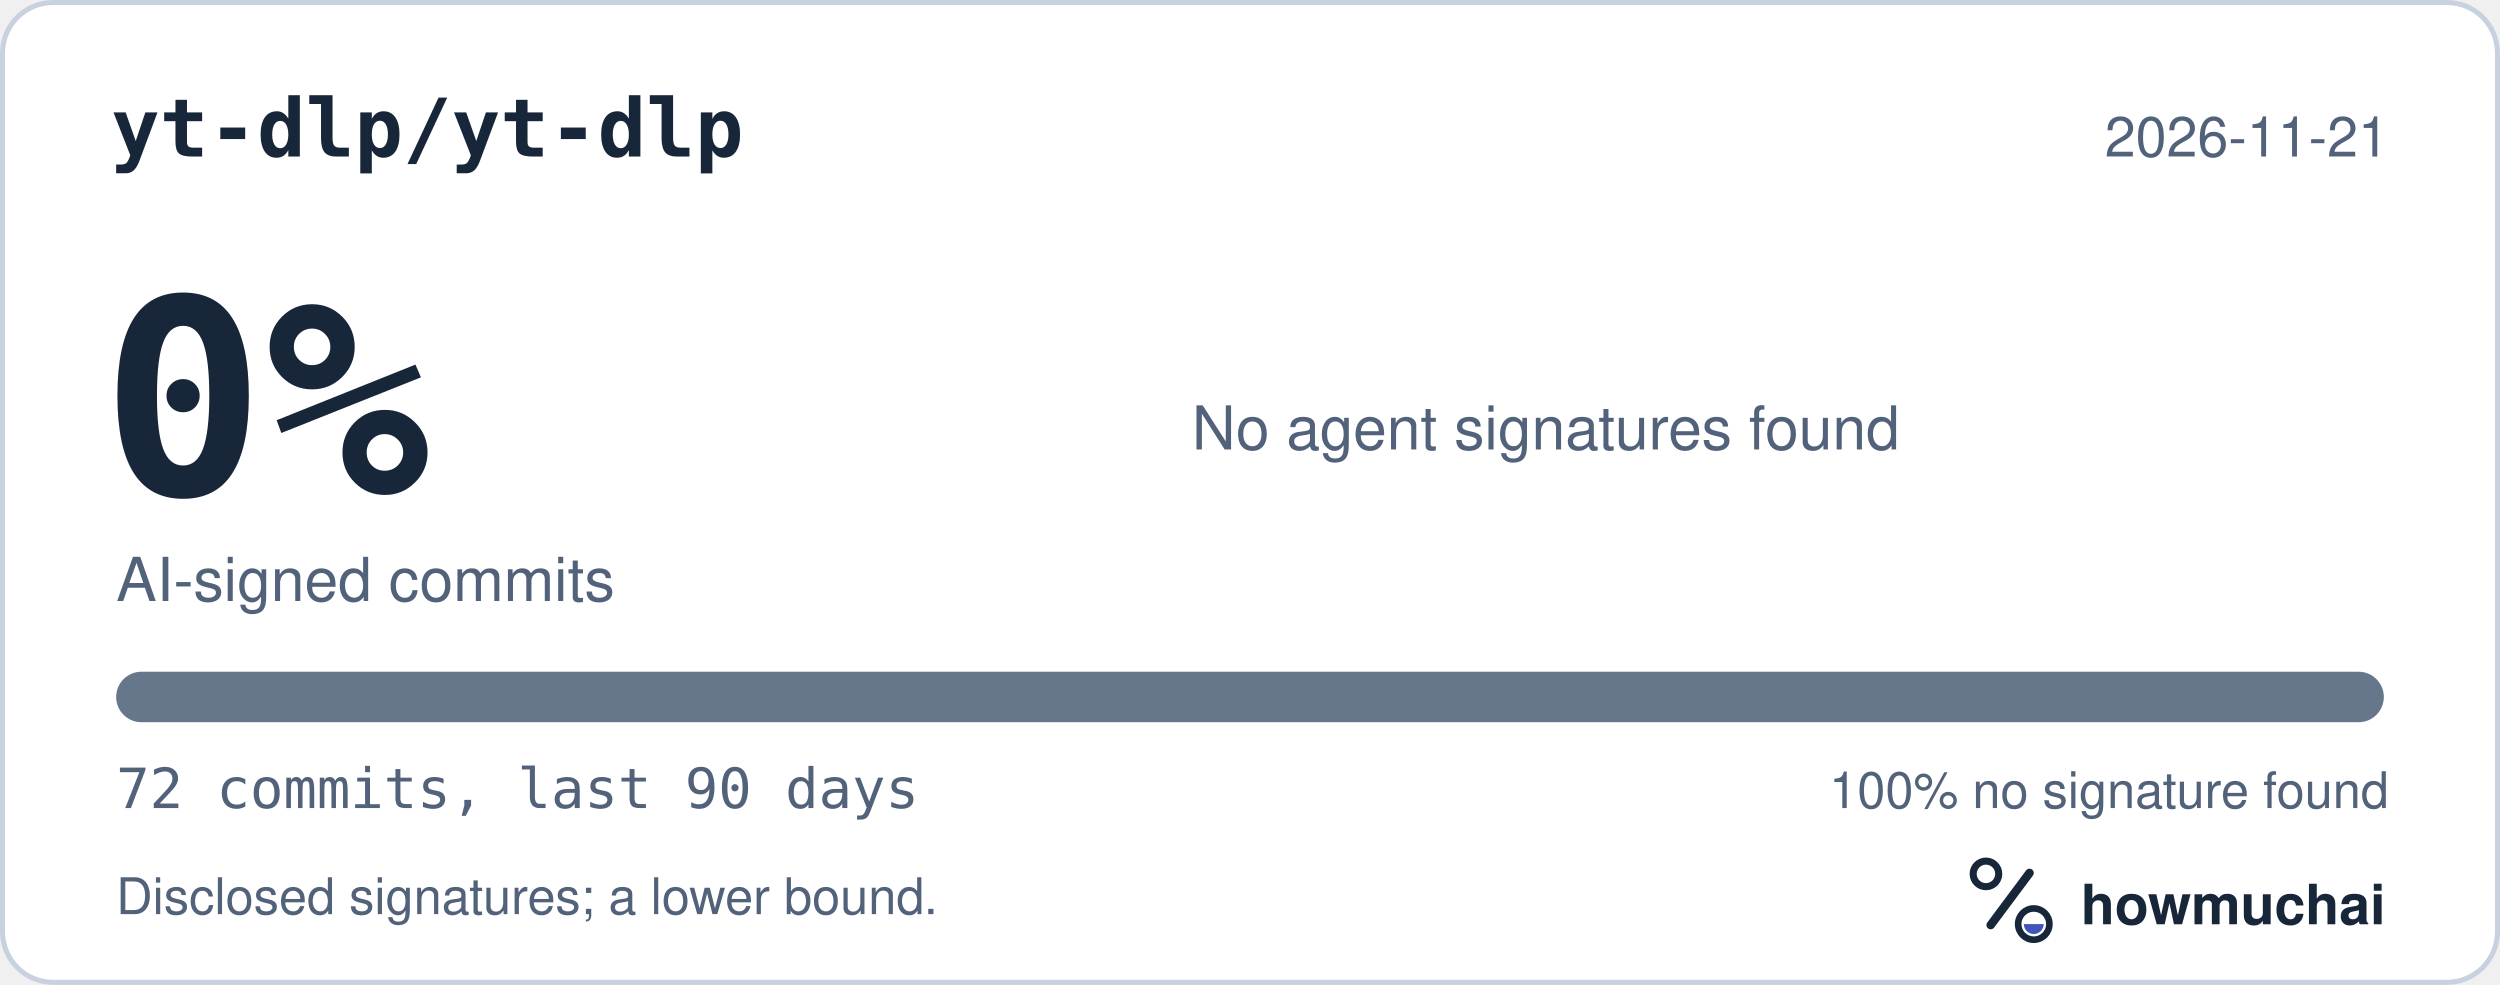
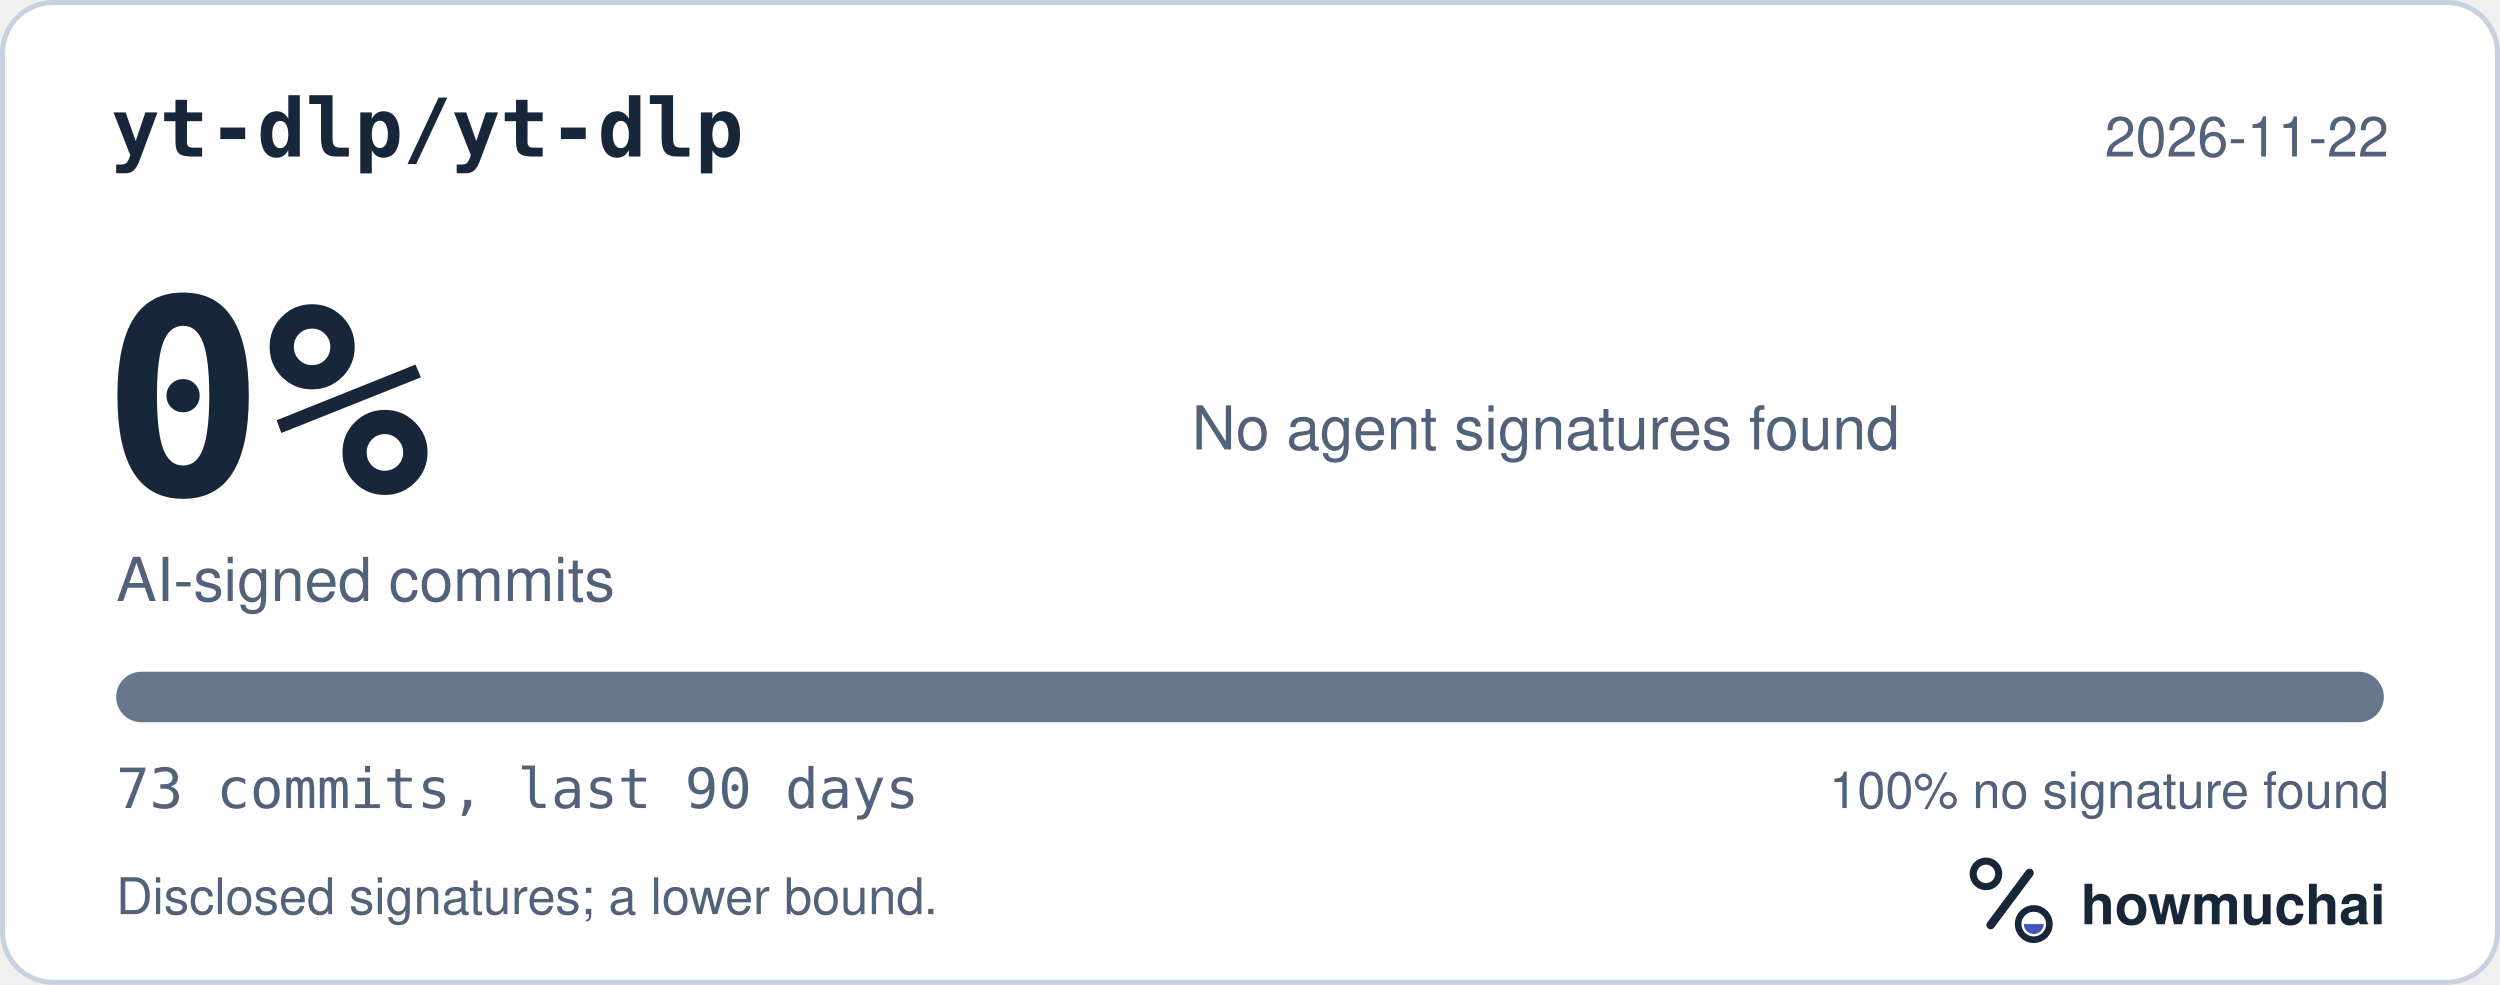
<svg xmlns="http://www.w3.org/2000/svg" width="495" height="195" viewBox="0 0 495 195" role="img" aria-labelledby="hm-t hm-d">
  <rect x="0.5" y="0.5" width="494" height="194" rx="10" fill="#FFFFFF" stroke="#C7D1DF" />
  <text x="22" y="31" fill="#18263A" font-family="ui-monospace, SF Mono, Menlo, Consolas, IBM Plex Mono, monospace" font-size="16" font-weight="600">yt-dlp/yt-dlp</text>
-   <text x="473" y="31" fill="#52627A" font-family="-apple-system, BlinkMacSystemFont, Segoe UI, Helvetica, Arial, Fira Sans, sans-serif" font-size="11" text-anchor="end">2026-11-21</text>
+   <text x="473" y="31" fill="#52627A" font-family="-apple-system, BlinkMacSystemFont, Segoe UI, Helvetica, Arial, Fira Sans, sans-serif" font-size="11" text-anchor="end">2026-11-22</text>
  <text x="20" y="98" fill="#18263A" font-family="ui-monospace, SF Mono, Menlo, Consolas, IBM Plex Mono, monospace" font-size="54" font-weight="700">0%</text>
  <text x="23" y="119" fill="#52627A" font-family="-apple-system, BlinkMacSystemFont, Segoe UI, Helvetica, Arial, Fira Sans, sans-serif" font-size="12">AI-signed commits</text>
  <text x="236" y="89" fill="#52627A" font-family="-apple-system, BlinkMacSystemFont, Segoe UI, Helvetica, Arial, Fira Sans, sans-serif" font-size="12">No agent signatures found</text>
  <defs>
    <clipPath id="hm-bar">
      <rect x="23" y="133" width="449" height="10" rx="5" />
    </clipPath>
  </defs>
  <rect x="23" y="133" width="449" height="10" rx="5" fill="#66768B" />
  <g clip-path="url(#hm-bar)" />
-   <text x="23" y="160" fill="#52627A" font-family="ui-monospace, SF Mono, Menlo, Consolas, IBM Plex Mono, monospace" font-size="11">72 commits, last 90 days</text>
+   <text x="23" y="160" fill="#52627A" font-family="ui-monospace, SF Mono, Menlo, Consolas, IBM Plex Mono, monospace" font-size="11">73 commits, last 90 days</text>
  <text x="473" y="160" fill="#52627A" font-family="-apple-system, BlinkMacSystemFont, Segoe UI, Helvetica, Arial, Fira Sans, sans-serif" font-size="10" text-anchor="end">100% no signature found</text>
  <text x="23" y="181" fill="#52627A" font-family="-apple-system, BlinkMacSystemFont, Segoe UI, Helvetica, Arial, Fira Sans, sans-serif" font-size="10">Disclosed signatures; a lower bound.</text>
  <g transform="translate(386 166) scale(0.046875)">
    <circle cx="154" cy="150" r="54" fill="none" stroke="#18263A" stroke-width="30" />
    <path d="M174 366 338 146" fill="none" stroke="#18263A" stroke-width="36" stroke-linecap="round" />
    <circle cx="356" cy="362" r="66" fill="none" stroke="#18263A" stroke-width="28" />
    <path d="M314 362a42 42 0 0 0 84 0Z" fill="#4056BC" />
  </g>
  <text x="412" y="183" fill="#18263A" font-family="-apple-system, BlinkMacSystemFont, Segoe UI, Helvetica, Arial, Fira Sans, sans-serif" font-size="11" font-weight="650">howmuchai</text>
</svg>
